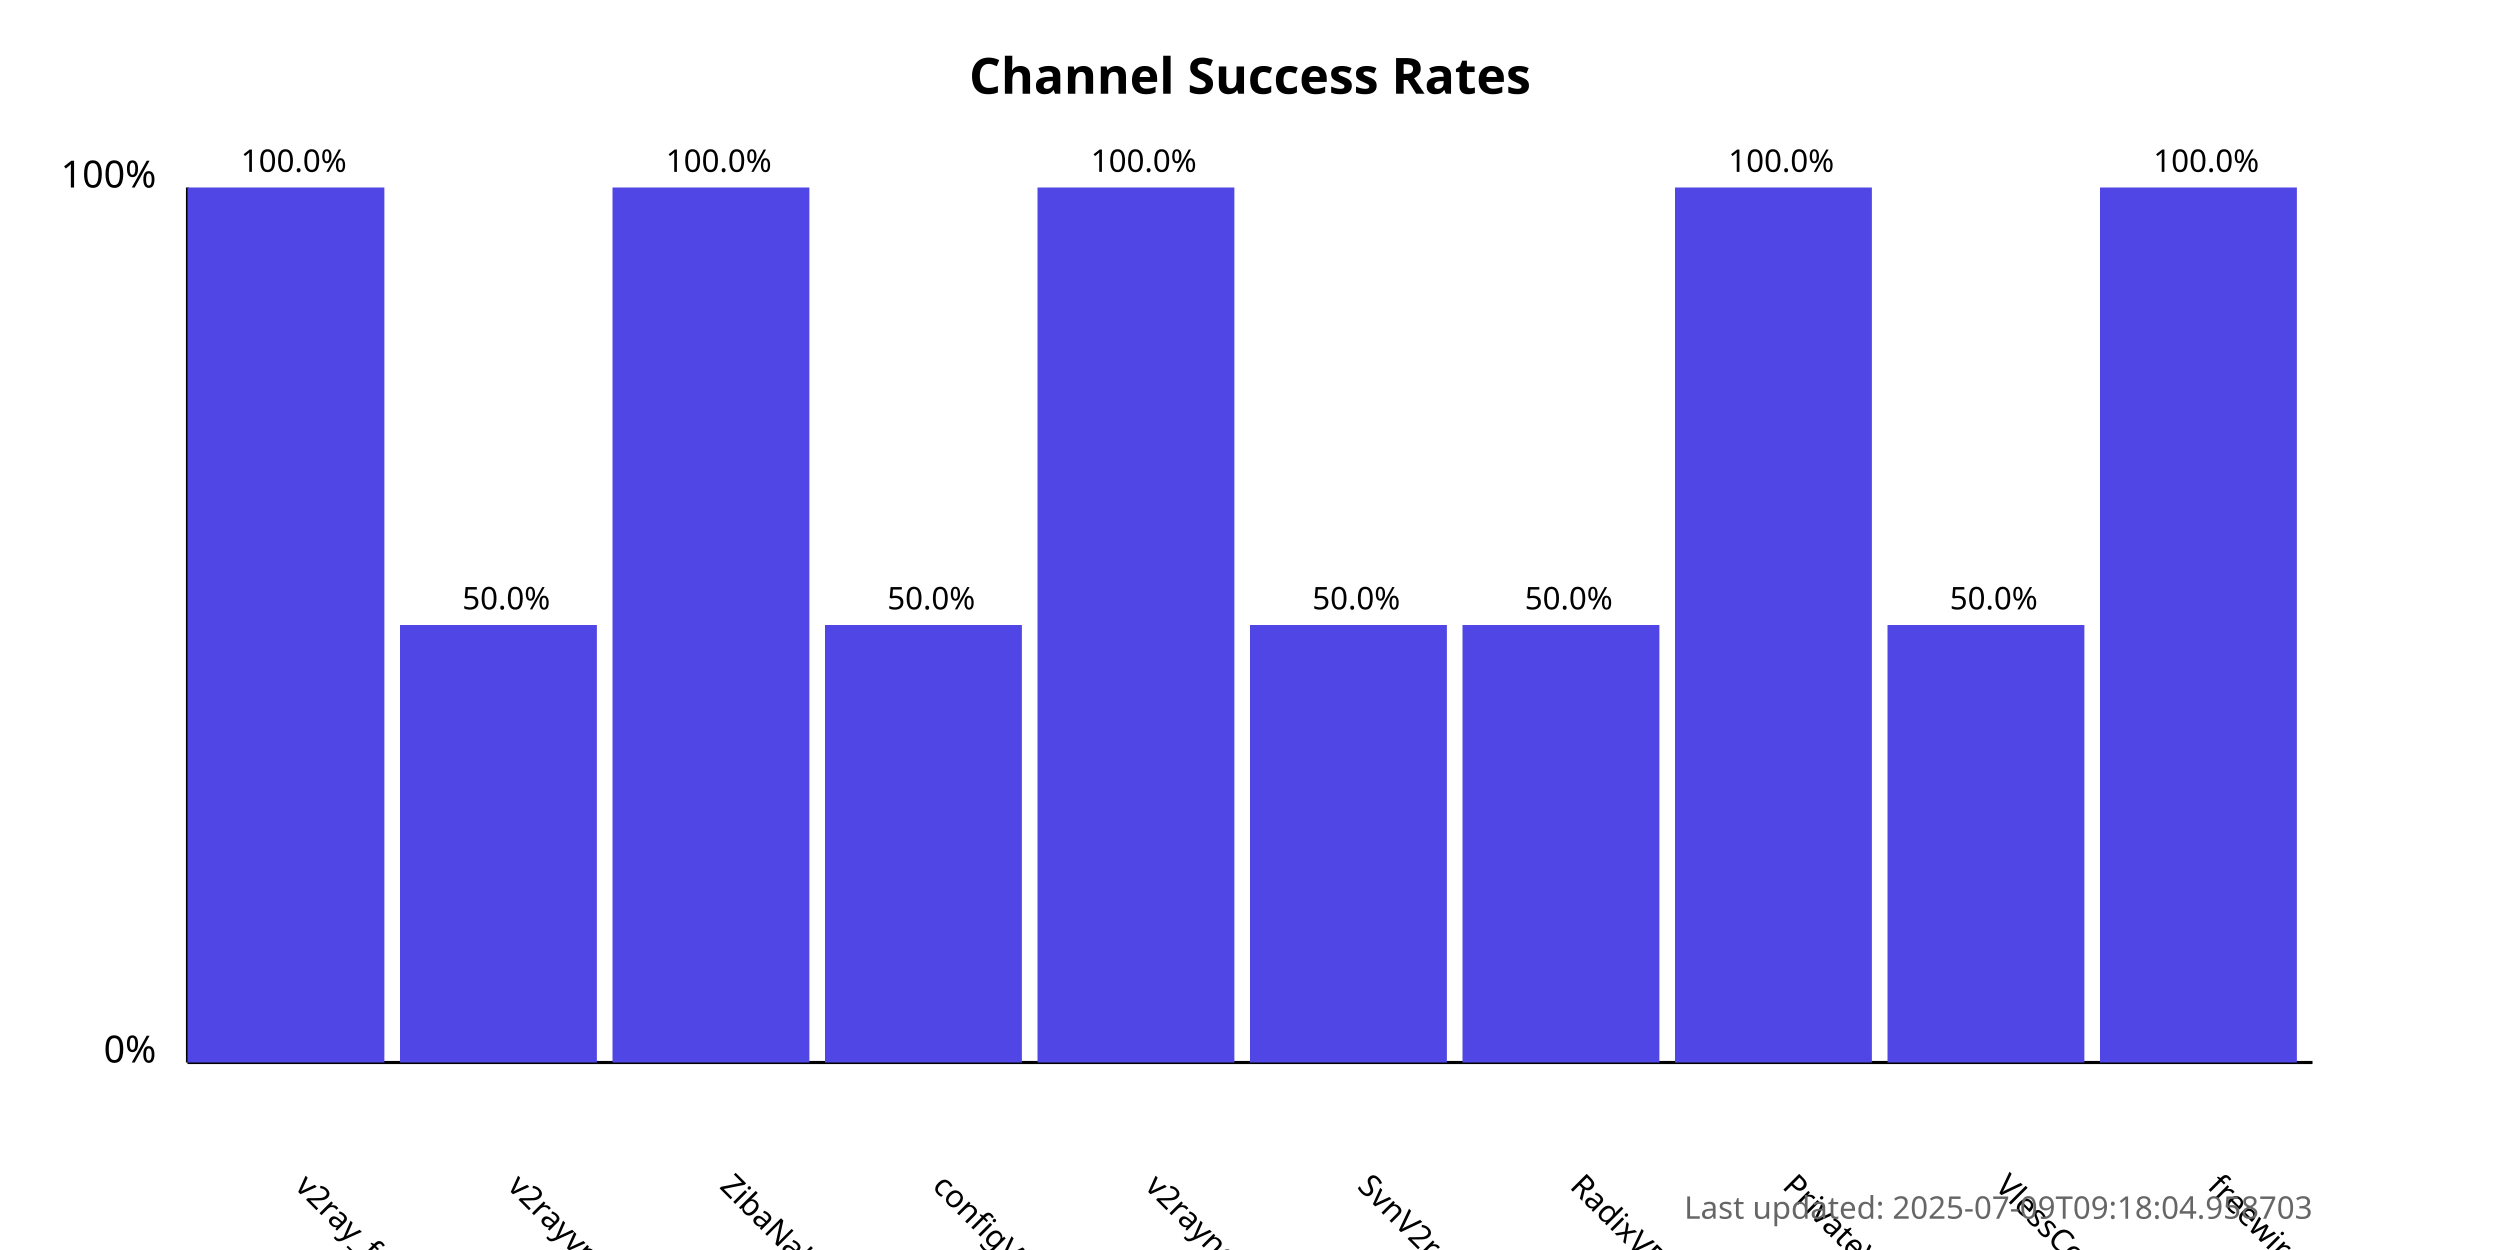
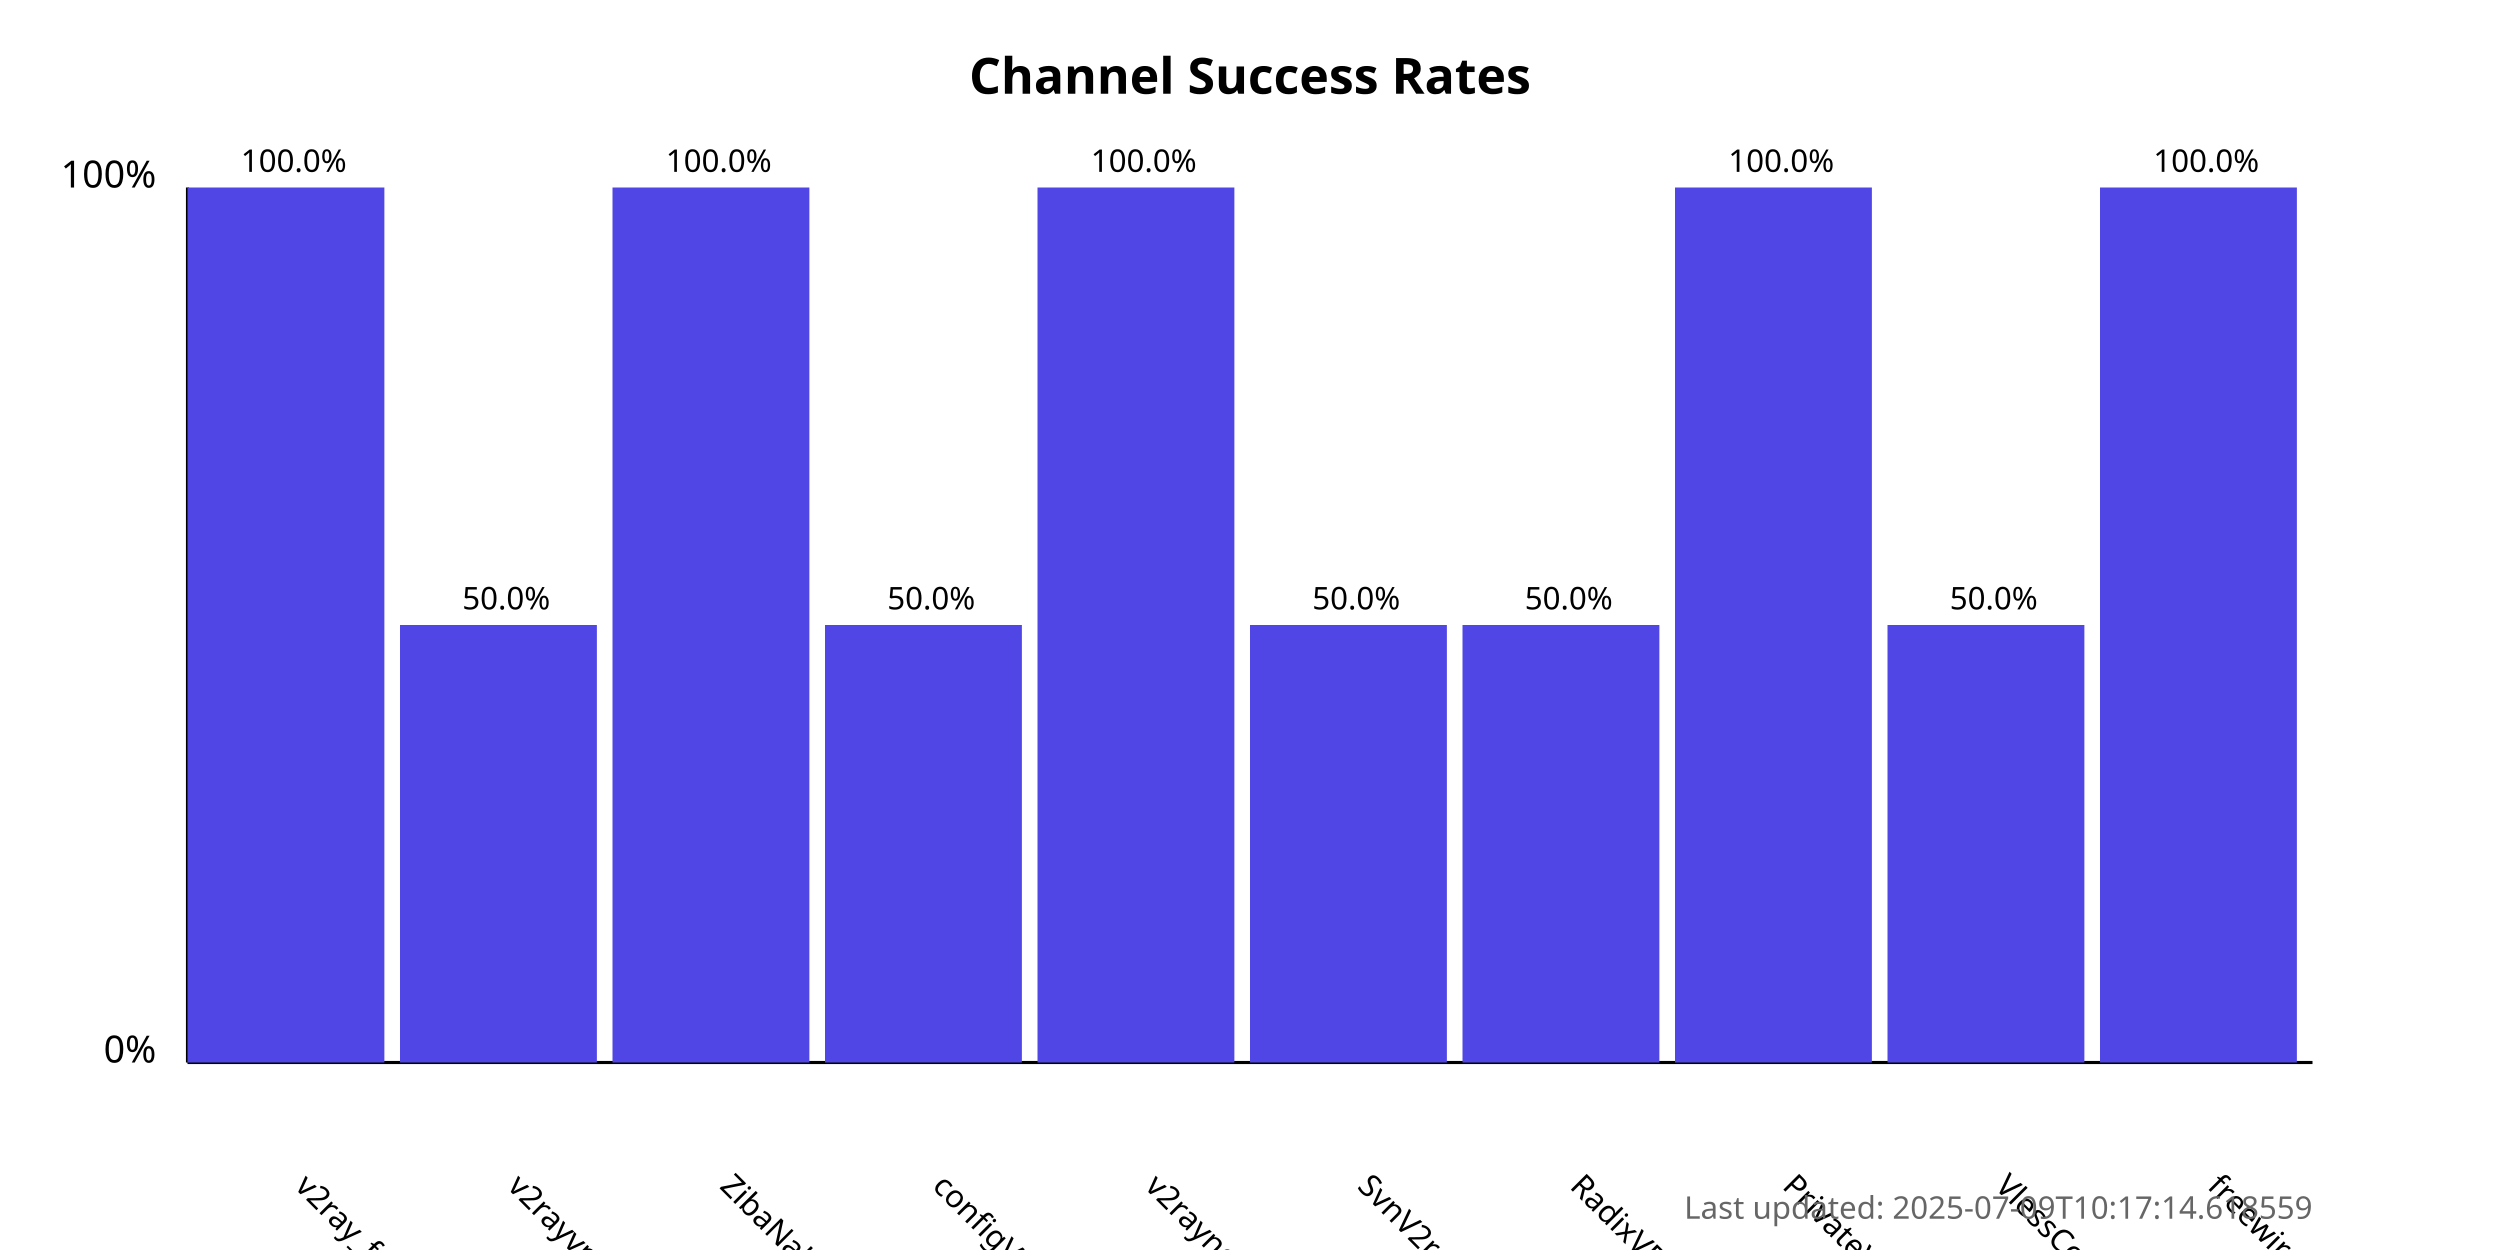
<svg xmlns="http://www.w3.org/2000/svg" width="800" height="400">
  <style>
            .chart-title { font: bold 16px sans-serif; }
            .axis-label { font: 12px sans-serif; }
            .tick-label { font: 10px sans-serif; }
            .bar { fill: #4f46e5; }
            .bar:hover { fill: #6366f1; }
            .timestamp { font: 10px sans-serif; fill: #666; }
        </style>
  <text x="400.0" y="30" text-anchor="middle" class="chart-title">
            Channel Success Rates
        </text>
  <line x1="60" y1="340" x2="60" y2="60" stroke="black" stroke-width="1" />
  <line x1="60" y1="340" x2="740" y2="340" stroke="black" stroke-width="1" />
  <text x="50" y="340" text-anchor="end" class="axis-label">0%</text>
  <text x="50" y="60" text-anchor="end" class="axis-label">100%</text>
  <g>
    <rect x="60" y="60.0" width="63.0" height="280.0" class="bar" />
    <text x="94.0" y="380" transform="rotate(45, 94.0, 380)" text-anchor="start" class="tick-label">
                v2ray_free_conf
            </text>
    <text x="94.0" y="55.0" text-anchor="middle" class="tick-label">
                100.0%
            </text>
  </g>
  <g>
    <rect x="128.0" y="200.0" width="63.0" height="140.0" class="bar" />
    <text x="162.0" y="380" transform="rotate(45, 162.0, 380)" text-anchor="start" class="tick-label">
                v2rayvpno
            </text>
    <text x="162.0" y="195.0" text-anchor="middle" class="tick-label">
                50.0%
            </text>
  </g>
  <g>
    <rect x="196.0" y="60.0" width="63.0" height="280.0" class="bar" />
    <text x="230.0" y="380" transform="rotate(45, 230.0, 380)" text-anchor="start" class="tick-label">
                ZibaNabz
            </text>
    <text x="230.0" y="55.0" text-anchor="middle" class="tick-label">
                100.0%
            </text>
  </g>
  <g>
    <rect x="264.0" y="200.0" width="63.0" height="140.0" class="bar" />
    <text x="298.0" y="380" transform="rotate(45, 298.0, 380)" text-anchor="start" class="tick-label">
                configV2rayForFree
            </text>
    <text x="298.0" y="195.0" text-anchor="middle" class="tick-label">
                50.0%
            </text>
  </g>
  <g>
    <rect x="332.0" y="60.0" width="63.0" height="280.0" class="bar" />
    <text x="366.0" y="380" transform="rotate(45, 366.0, 380)" text-anchor="start" class="tick-label">
                v2rayngvpn
            </text>
    <text x="366.0" y="55.0" text-anchor="middle" class="tick-label">
                100.0%
            </text>
  </g>
  <g>
    <rect x="400.0" y="200.0" width="63.0" height="140.0" class="bar" />
    <text x="434.0" y="380" transform="rotate(45, 434.0, 380)" text-anchor="start" class="tick-label">
                SvnV2ray
            </text>
    <text x="434.0" y="195.0" text-anchor="middle" class="tick-label">
                50.0%
            </text>
  </g>
  <g>
    <rect x="468.0" y="200.0" width="63.0" height="140.0" class="bar" />
    <text x="502.0" y="380" transform="rotate(45, 502.0, 380)" text-anchor="start" class="tick-label">
                RadixVPN
            </text>
    <text x="502.0" y="195.0" text-anchor="middle" class="tick-label">
                50.0%
            </text>
  </g>
  <g>
    <rect x="536.0" y="60.0" width="63.0" height="280.0" class="bar" />
    <text x="570.0" y="380" transform="rotate(45, 570.0, 380)" text-anchor="start" class="tick-label">
                PrivateVPNs
            </text>
    <text x="570.0" y="55.0" text-anchor="middle" class="tick-label">
                100.0%
            </text>
  </g>
  <g>
    <rect x="604.0" y="200.0" width="63.0" height="140.0" class="bar" />
    <text x="638.0" y="380" transform="rotate(45, 638.0, 380)" text-anchor="start" class="tick-label">
                VlessConfig
            </text>
    <text x="638.0" y="195.0" text-anchor="middle" class="tick-label">
                50.0%
            </text>
  </g>
  <g>
    <rect x="672.0" y="60.0" width="63.0" height="280.0" class="bar" />
    <text x="706.0" y="380" transform="rotate(45, 706.0, 380)" text-anchor="start" class="tick-label">
                freewireguard
            </text>
    <text x="706.0" y="55.0" text-anchor="middle" class="tick-label">
                100.0%
            </text>
  </g>
  <text x="740" y="390" text-anchor="end" class="timestamp">
-             Last updated: 2025-07-09T09:18:04.958703
+             Last updated: 2025-07-09T10:17:14.618559
        </text>
</svg>
